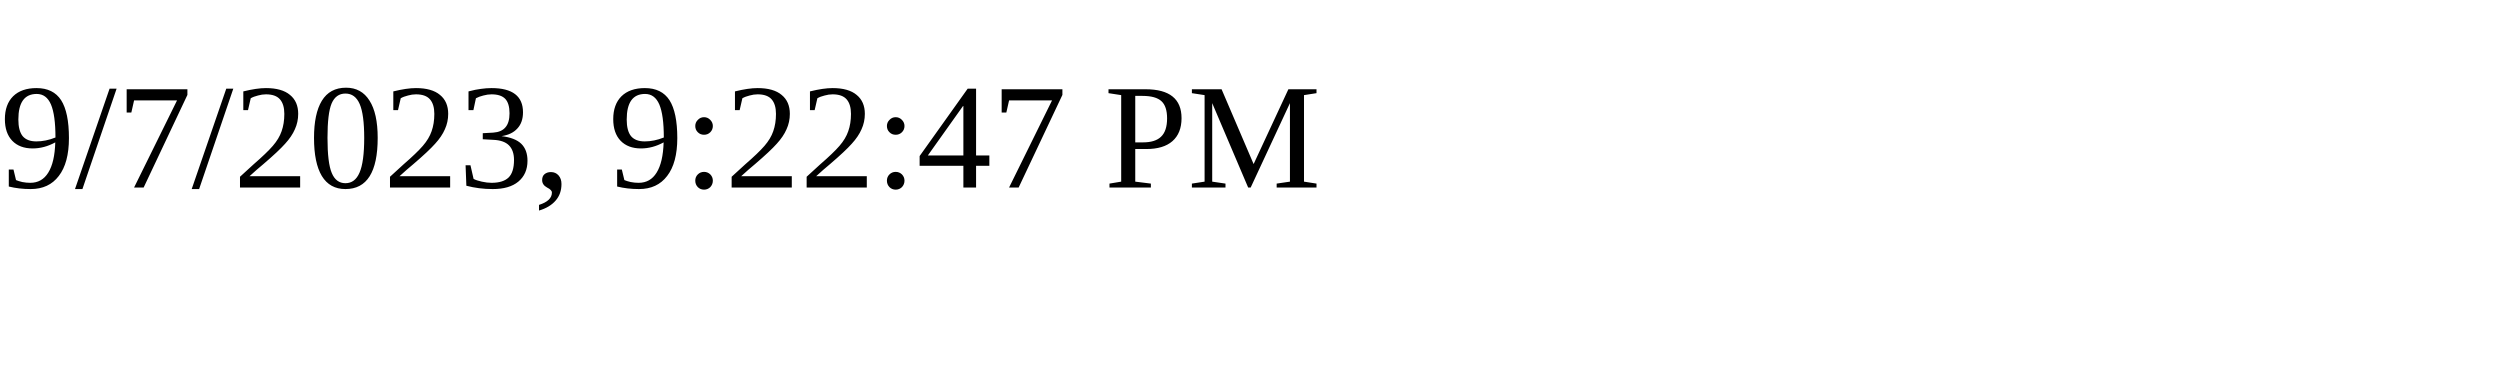
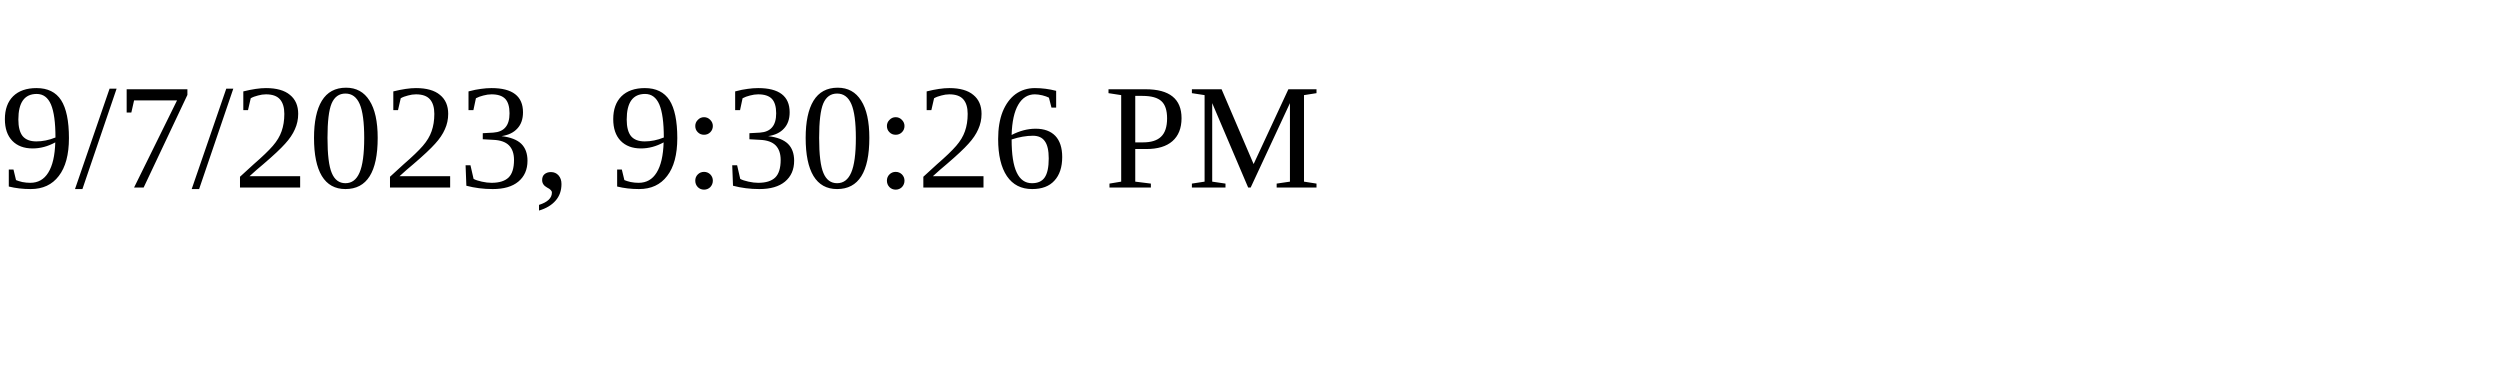
<svg xmlns="http://www.w3.org/2000/svg" height="30" width="200">
-   <text x="0" y="15">9/7/2023, 9:22:47 PM</text>
+   <text x="0" y="15">9/7/2023, 9:30:26 PM</text>
</svg>
